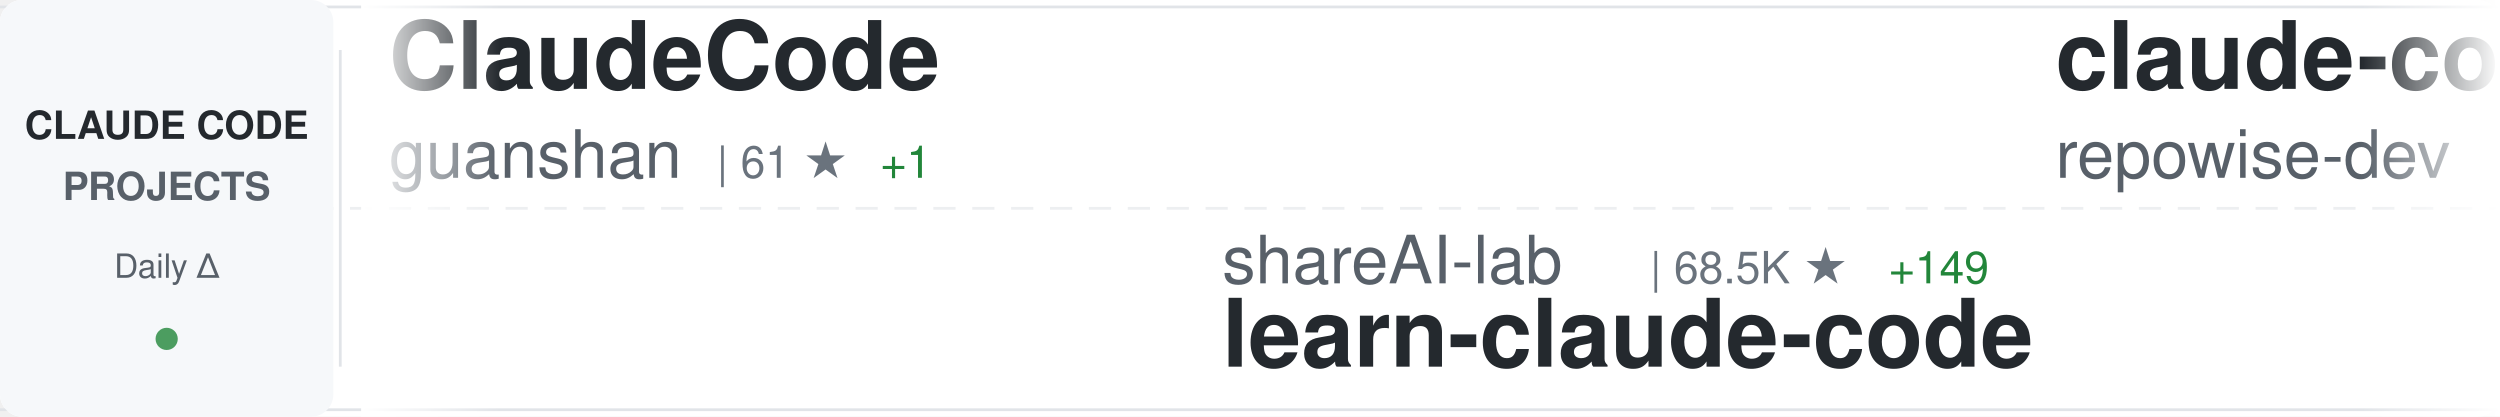
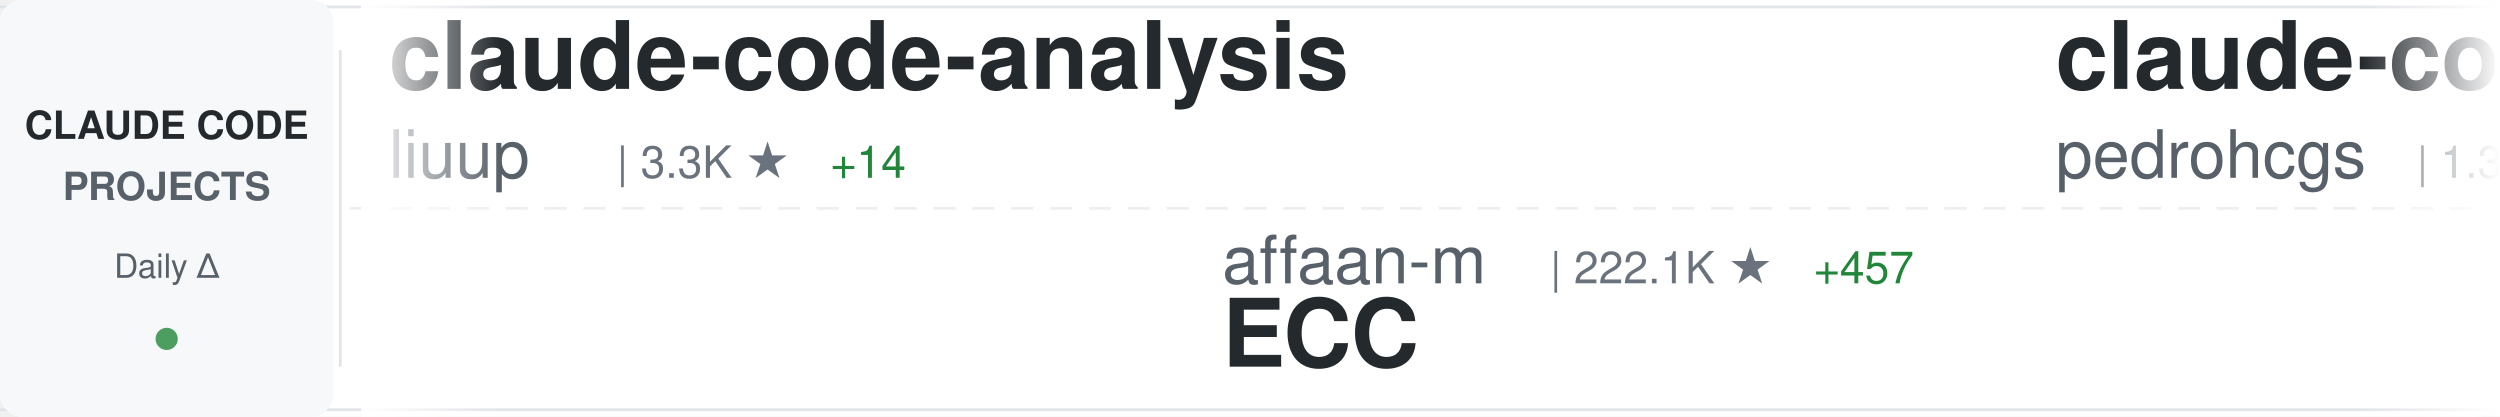
<svg xmlns="http://www.w3.org/2000/svg" width="900" height="150">
  <defs>
    <linearGradient id="awesomeLeftFade" x1="0%" y1="0%" x2="100%" y2="0%">
      <stop offset="0%" style="stop-color:#ffffff;stop-opacity:1" />
      <stop offset="100%" style="stop-color:#ffffff;stop-opacity:0" />
    </linearGradient>
    <linearGradient id="awesomeRightFade" x1="0%" y1="0%" x2="100%" y2="0%">
      <stop offset="0%" style="stop-color:#ffffff;stop-opacity:0" />
      <stop offset="100%" style="stop-color:#ffffff;stop-opacity:1" />
    </linearGradient>
  </defs>
  <rect width="900" height="150" fill="#ffffff" rx="8" />
  <rect x="0" y="2" width="900" height="1" fill="#e1e4e8" />
  <rect x="0" y="147" width="900" height="1" fill="#e1e4e8" />
  <line x1="0" y1="75" x2="900" y2="75" stroke="#e1e4e8" stroke-width="1" stroke-dasharray="8 6" opacity="0.6" />
  <rect x="0" y="0" width="120" height="150" fill="#f6f8fa" rx="8" />
  <text x="60" y="50" font-family="-apple-system, BlinkMacSystemFont, 'Segoe UI', Helvetica, Arial, sans-serif" font-size="14" font-weight="600" fill="#24292e" text-anchor="middle">CLAUDE CODE</text>
  <text x="60" y="72" font-family="-apple-system, BlinkMacSystemFont, 'Segoe UI', Helvetica, Arial, sans-serif" font-size="14" font-weight="600" fill="#586069" text-anchor="middle">PROJECTS</text>
  <text x="60" y="100" font-family="-apple-system, BlinkMacSystemFont, 'Segoe UI', Helvetica, Arial, sans-serif" font-size="12" font-weight="500" fill="#586069" text-anchor="middle">Daily Δ</text>
  <circle cx="60" cy="122" r="4" fill="#22863a" opacity="0.8" />
  <rect x="122" y="18" width="1" height="114" fill="#e1e4e8" />
  <clipPath id="awesomeTickerClip">
    <rect x="130" y="0" width="770" height="150" />
  </clipPath>
  <g clip-path="url(#awesomeTickerClip)">
    <g id="awesomeTickerItems">
      <animateTransform attributeName="transform" attributeType="XML" type="translate" from="0 0" to="-3000 0" dur="54s" repeatCount="indefinite" />
      <g transform="translate(0, 0)">
-         <text x="140" y="32" font-family="-apple-system, BlinkMacSystemFont, 'Segoe UI', Helvetica, Arial, sans-serif" font-size="34" font-weight="600" fill="#24292e">ClaudeCode</text>
-         <text x="140" y="64" font-family="-apple-system, BlinkMacSystemFont, 'Segoe UI', Helvetica, Arial, sans-serif" font-size="24" font-weight="400" fill="#586069">guanshan</text>
-         <text x="258" y="64" font-family="-apple-system, BlinkMacSystemFont, 'Segoe UI', Helvetica, Arial, sans-serif" font-size="16" font-weight="500" fill="#6a737d">| 61 ★</text>
-         <text x="317" y="64" font-family="-apple-system, BlinkMacSystemFont, 'Segoe UI', Helvetica, Arial, sans-serif" font-size="16" font-weight="500" fill="#22863a"> +1</text>
+         <text x="140" y="32" font-family="-apple-system, BlinkMacSystemFont, 'Segoe UI', Helvetica, Arial, sans-serif" font-size="34" font-weight="600" fill="#24292e">claude-code-analysis</text>
+         <text x="140" y="64" font-family="-apple-system, BlinkMacSystemFont, 'Segoe UI', Helvetica, Arial, sans-serif" font-size="24" font-weight="400" fill="#586069">liuup</text>
+         <text x="222" y="64" font-family="-apple-system, BlinkMacSystemFont, 'Segoe UI', Helvetica, Arial, sans-serif" font-size="16" font-weight="500" fill="#6a737d">| 3.3K ★</text>
+         <text x="299" y="64" font-family="-apple-system, BlinkMacSystemFont, 'Segoe UI', Helvetica, Arial, sans-serif" font-size="16" font-weight="500" fill="#22863a"> +14</text>
      </g>
      <g transform="translate(300, 0)">
-         <text x="140" y="102" font-family="-apple-system, BlinkMacSystemFont, 'Segoe UI', Helvetica, Arial, sans-serif" font-size="24" font-weight="400" fill="#586069">shareAI-lab</text>
-         <text x="294" y="102" font-family="-apple-system, BlinkMacSystemFont, 'Segoe UI', Helvetica, Arial, sans-serif" font-size="16" font-weight="500" fill="#6a737d">| 68.5K ★</text>
-         <text x="380" y="102" font-family="-apple-system, BlinkMacSystemFont, 'Segoe UI', Helvetica, Arial, sans-serif" font-size="16" font-weight="500" fill="#22863a"> +149</text>
-         <text x="140" y="132" font-family="-apple-system, BlinkMacSystemFont, 'Segoe UI', Helvetica, Arial, sans-serif" font-size="34" font-weight="600" fill="#24292e">learn-claude-code</text>
+         <text x="140" y="102" font-family="-apple-system, BlinkMacSystemFont, 'Segoe UI', Helvetica, Arial, sans-serif" font-size="24" font-weight="400" fill="#586069">affaan-m</text>
+         <text x="258" y="102" font-family="-apple-system, BlinkMacSystemFont, 'Segoe UI', Helvetica, Arial, sans-serif" font-size="16" font-weight="500" fill="#6a737d">| 222.1K ★</text>
+         <text x="353" y="102" font-family="-apple-system, BlinkMacSystemFont, 'Segoe UI', Helvetica, Arial, sans-serif" font-size="16" font-weight="500" fill="#22863a"> +457</text>
+         <text x="140" y="132" font-family="-apple-system, BlinkMacSystemFont, 'Segoe UI', Helvetica, Arial, sans-serif" font-size="34" font-weight="600" fill="#24292e">ECC</text>
      </g>
      <g transform="translate(600, 0)">
-         <text x="140" y="32" font-family="-apple-system, BlinkMacSystemFont, 'Segoe UI', Helvetica, Arial, sans-serif" font-size="34" font-weight="600" fill="#24292e">claude-code-prompts</text>
-         <text x="140" y="64" font-family="-apple-system, BlinkMacSystemFont, 'Segoe UI', Helvetica, Arial, sans-serif" font-size="24" font-weight="400" fill="#586069">repowise-dev</text>
-         <text x="306" y="64" font-family="-apple-system, BlinkMacSystemFont, 'Segoe UI', Helvetica, Arial, sans-serif" font-size="16" font-weight="500" fill="#6a737d">| 1.1K ★</text>
-         <text x="383" y="64" font-family="-apple-system, BlinkMacSystemFont, 'Segoe UI', Helvetica, Arial, sans-serif" font-size="16" font-weight="500" fill="#22863a"> +2</text>
+         <text x="140" y="32" font-family="-apple-system, BlinkMacSystemFont, 'Segoe UI', Helvetica, Arial, sans-serif" font-size="34" font-weight="600" fill="#24292e">claude-code-my-workflow</text>
+         <text x="140" y="64" font-family="-apple-system, BlinkMacSystemFont, 'Segoe UI', Helvetica, Arial, sans-serif" font-size="24" font-weight="400" fill="#586069">pedrohcgs</text>
+         <text x="270" y="64" font-family="-apple-system, BlinkMacSystemFont, 'Segoe UI', Helvetica, Arial, sans-serif" font-size="16" font-weight="500" fill="#6a737d">| 1.3K ★</text>
+         <text x="347" y="64" font-family="-apple-system, BlinkMacSystemFont, 'Segoe UI', Helvetica, Arial, sans-serif" font-size="16" font-weight="500" fill="#22863a"> +5</text>
      </g>
      <g transform="translate(900, 0)">
-         <text x="140" y="102" font-family="-apple-system, BlinkMacSystemFont, 'Segoe UI', Helvetica, Arial, sans-serif" font-size="24" font-weight="400" fill="#586069">luongnv89</text>
-         <text x="270" y="102" font-family="-apple-system, BlinkMacSystemFont, 'Segoe UI', Helvetica, Arial, sans-serif" font-size="16" font-weight="500" fill="#6a737d">| 38.3K ★</text>
-         <text x="356" y="102" font-family="-apple-system, BlinkMacSystemFont, 'Segoe UI', Helvetica, Arial, sans-serif" font-size="16" font-weight="500" fill="#22863a"> +144</text>
-         <text x="140" y="132" font-family="-apple-system, BlinkMacSystemFont, 'Segoe UI', Helvetica, Arial, sans-serif" font-size="34" font-weight="600" fill="#24292e">claude-howto</text>
+         <text x="140" y="102" font-family="-apple-system, BlinkMacSystemFont, 'Segoe UI', Helvetica, Arial, sans-serif" font-size="24" font-weight="400" fill="#586069">fuergaosi233</text>
+         <text x="306" y="102" font-family="-apple-system, BlinkMacSystemFont, 'Segoe UI', Helvetica, Arial, sans-serif" font-size="16" font-weight="500" fill="#6a737d">| 2.7K ★</text>
+         <text x="383" y="102" font-family="-apple-system, BlinkMacSystemFont, 'Segoe UI', Helvetica, Arial, sans-serif" font-size="16" font-weight="500" fill="#22863a"> +3</text>
+         <text x="140" y="132" font-family="-apple-system, BlinkMacSystemFont, 'Segoe UI', Helvetica, Arial, sans-serif" font-size="34" font-weight="600" fill="#24292e">claude-code-proxy</text>
      </g>
      <g transform="translate(1200, 0)">
-         <text x="140" y="32" font-family="-apple-system, BlinkMacSystemFont, 'Segoe UI', Helvetica, Arial, sans-serif" font-size="34" font-weight="600" fill="#24292e">claude-code-book</text>
-         <text x="140" y="64" font-family="-apple-system, BlinkMacSystemFont, 'Segoe UI', Helvetica, Arial, sans-serif" font-size="24" font-weight="400" fill="#586069">lintsinghua</text>
-         <text x="294" y="64" font-family="-apple-system, BlinkMacSystemFont, 'Segoe UI', Helvetica, Arial, sans-serif" font-size="16" font-weight="500" fill="#6a737d">| 3.8K ★</text>
-         <text x="371" y="64" font-family="-apple-system, BlinkMacSystemFont, 'Segoe UI', Helvetica, Arial, sans-serif" font-size="16" font-weight="500" fill="#22863a"> +14</text>
+         <text x="140" y="32" font-family="-apple-system, BlinkMacSystemFont, 'Segoe UI', Helvetica, Arial, sans-serif" font-size="34" font-weight="600" fill="#24292e">claude-code-proxy</text>
+         <text x="140" y="64" font-family="-apple-system, BlinkMacSystemFont, 'Segoe UI', Helvetica, Arial, sans-serif" font-size="24" font-weight="400" fill="#586069">1rgs</text>
+         <text x="210" y="64" font-family="-apple-system, BlinkMacSystemFont, 'Segoe UI', Helvetica, Arial, sans-serif" font-size="16" font-weight="500" fill="#6a737d">| 3.7K ★</text>
+         <text x="287" y="64" font-family="-apple-system, BlinkMacSystemFont, 'Segoe UI', Helvetica, Arial, sans-serif" font-size="16" font-weight="500" fill="#22863a"> +2</text>
      </g>
      <g transform="translate(1500, 0)">
-         <text x="140" y="102" font-family="-apple-system, BlinkMacSystemFont, 'Segoe UI', Helvetica, Arial, sans-serif" font-size="24" font-weight="400" fill="#586069">davila7</text>
-         <text x="246" y="102" font-family="-apple-system, BlinkMacSystemFont, 'Segoe UI', Helvetica, Arial, sans-serif" font-size="16" font-weight="500" fill="#6a737d">| 28.3K ★</text>
-         <text x="332" y="102" font-family="-apple-system, BlinkMacSystemFont, 'Segoe UI', Helvetica, Arial, sans-serif" font-size="16" font-weight="500" fill="#22863a"> +26</text>
-         <text x="140" y="132" font-family="-apple-system, BlinkMacSystemFont, 'Segoe UI', Helvetica, Arial, sans-serif" font-size="34" font-weight="600" fill="#24292e">claude-code-templates</text>
+         <text x="140" y="102" font-family="-apple-system, BlinkMacSystemFont, 'Segoe UI', Helvetica, Arial, sans-serif" font-size="24" font-weight="400" fill="#586069">edmund-io</text>
+         <text x="270" y="102" font-family="-apple-system, BlinkMacSystemFont, 'Segoe UI', Helvetica, Arial, sans-serif" font-size="16" font-weight="500" fill="#6a737d">| 1.5K ★</text>
+         <text x="140" y="132" font-family="-apple-system, BlinkMacSystemFont, 'Segoe UI', Helvetica, Arial, sans-serif" font-size="34" font-weight="600" fill="#24292e">edmunds-claude-code</text>
      </g>
      <g transform="translate(1800, 0)">
-         <text x="140" y="32" font-family="-apple-system, BlinkMacSystemFont, 'Segoe UI', Helvetica, Arial, sans-serif" font-size="34" font-weight="600" fill="#24292e">claude-code-source-code</text>
-         <text x="140" y="64" font-family="-apple-system, BlinkMacSystemFont, 'Segoe UI', Helvetica, Arial, sans-serif" font-size="24" font-weight="400" fill="#586069">777genius</text>
-         <text x="270" y="64" font-family="-apple-system, BlinkMacSystemFont, 'Segoe UI', Helvetica, Arial, sans-serif" font-size="16" font-weight="500" fill="#6a737d">| 915 ★</text>
+         <text x="140" y="32" font-family="-apple-system, BlinkMacSystemFont, 'Segoe UI', Helvetica, Arial, sans-serif" font-size="34" font-weight="600" fill="#24292e">claude-code-cli</text>
+         <text x="140" y="64" font-family="-apple-system, BlinkMacSystemFont, 'Segoe UI', Helvetica, Arial, sans-serif" font-size="24" font-weight="400" fill="#586069">huangserva</text>
+         <text x="282" y="64" font-family="-apple-system, BlinkMacSystemFont, 'Segoe UI', Helvetica, Arial, sans-serif" font-size="16" font-weight="500" fill="#6a737d">| 611 ★</text>
+         <text x="350" y="64" font-family="-apple-system, BlinkMacSystemFont, 'Segoe UI', Helvetica, Arial, sans-serif" font-size="16" font-weight="500" fill="#22863a"> +1</text>
      </g>
      <g transform="translate(2100, 0)">
+         <text x="140" y="102" font-family="-apple-system, BlinkMacSystemFont, 'Segoe UI', Helvetica, Arial, sans-serif" font-size="24" font-weight="400" fill="#586069">Pimzino</text>
+         <text x="246" y="102" font-family="-apple-system, BlinkMacSystemFont, 'Segoe UI', Helvetica, Arial, sans-serif" font-size="16" font-weight="500" fill="#6a737d">| 3.8K ★</text>
+         <text x="323" y="102" font-family="-apple-system, BlinkMacSystemFont, 'Segoe UI', Helvetica, Arial, sans-serif" font-size="16" font-weight="500" fill="#22863a"> +1</text>
+         <text x="140" y="132" font-family="-apple-system, BlinkMacSystemFont, 'Segoe UI', Helvetica, Arial, sans-serif" font-size="34" font-weight="600" fill="#24292e">claude-code-spec-workflo...</text>
+       </g>
+       <g transform="translate(2400, 0)">
+         <text x="140" y="32" font-family="-apple-system, BlinkMacSystemFont, 'Segoe UI', Helvetica, Arial, sans-serif" font-size="34" font-weight="600" fill="#24292e">claude-code-security-rev...</text>
+         <text x="140" y="64" font-family="-apple-system, BlinkMacSystemFont, 'Segoe UI', Helvetica, Arial, sans-serif" font-size="24" font-weight="400" fill="#586069">anthropics</text>
+         <text x="282" y="64" font-family="-apple-system, BlinkMacSystemFont, 'Segoe UI', Helvetica, Arial, sans-serif" font-size="16" font-weight="500" fill="#6a737d">| 5.4K ★</text>
+         <text x="359" y="64" font-family="-apple-system, BlinkMacSystemFont, 'Segoe UI', Helvetica, Arial, sans-serif" font-size="16" font-weight="500" fill="#22863a"> +8</text>
+       </g>
+       <g transform="translate(2700, 0)">
        <text x="140" y="102" font-family="-apple-system, BlinkMacSystemFont, 'Segoe UI', Helvetica, Arial, sans-serif" font-size="24" font-weight="400" fill="#586069">VILA-Lab</text>
        <text x="258" y="102" font-family="-apple-system, BlinkMacSystemFont, 'Segoe UI', Helvetica, Arial, sans-serif" font-size="16" font-weight="500" fill="#6a737d">| 1.8K ★</text>
-         <text x="335" y="102" font-family="-apple-system, BlinkMacSystemFont, 'Segoe UI', Helvetica, Arial, sans-serif" font-size="16" font-weight="500" fill="#22863a"> +8</text>
+         <text x="335" y="102" font-family="-apple-system, BlinkMacSystemFont, 'Segoe UI', Helvetica, Arial, sans-serif" font-size="16" font-weight="500" fill="#22863a"> +7</text>
        <text x="140" y="132" font-family="-apple-system, BlinkMacSystemFont, 'Segoe UI', Helvetica, Arial, sans-serif" font-size="34" font-weight="600" fill="#24292e">Dive-into-Claude-Code</text>
      </g>
-       <g transform="translate(2400, 0)">
-         <text x="140" y="32" font-family="-apple-system, BlinkMacSystemFont, 'Segoe UI', Helvetica, Arial, sans-serif" font-size="34" font-weight="600" fill="#24292e">edmunds-claude-code</text>
-         <text x="140" y="64" font-family="-apple-system, BlinkMacSystemFont, 'Segoe UI', Helvetica, Arial, sans-serif" font-size="24" font-weight="400" fill="#586069">edmund-io</text>
-         <text x="270" y="64" font-family="-apple-system, BlinkMacSystemFont, 'Segoe UI', Helvetica, Arial, sans-serif" font-size="16" font-weight="500" fill="#6a737d">| 1.5K ★</text>
-       </g>
-       <g transform="translate(2700, 0)">
-         <text x="140" y="102" font-family="-apple-system, BlinkMacSystemFont, 'Segoe UI', Helvetica, Arial, sans-serif" font-size="24" font-weight="400" fill="#586069">anthropics</text>
-         <text x="282" y="102" font-family="-apple-system, BlinkMacSystemFont, 'Segoe UI', Helvetica, Arial, sans-serif" font-size="16" font-weight="500" fill="#6a737d">| 5.4K ★</text>
-         <text x="359" y="102" font-family="-apple-system, BlinkMacSystemFont, 'Segoe UI', Helvetica, Arial, sans-serif" font-size="16" font-weight="500" fill="#22863a"> +8</text>
-         <text x="140" y="132" font-family="-apple-system, BlinkMacSystemFont, 'Segoe UI', Helvetica, Arial, sans-serif" font-size="34" font-weight="600" fill="#24292e">claude-code-security-rev...</text>
-       </g>
      <g transform="translate(3000, 0)">
-         <text x="140" y="32" font-family="-apple-system, BlinkMacSystemFont, 'Segoe UI', Helvetica, Arial, sans-serif" font-size="34" font-weight="600" fill="#24292e">ClaudeCode</text>
-         <text x="140" y="64" font-family="-apple-system, BlinkMacSystemFont, 'Segoe UI', Helvetica, Arial, sans-serif" font-size="24" font-weight="400" fill="#586069">guanshan</text>
-         <text x="258" y="64" font-family="-apple-system, BlinkMacSystemFont, 'Segoe UI', Helvetica, Arial, sans-serif" font-size="16" font-weight="500" fill="#6a737d">| 61 ★</text>
-         <text x="317" y="64" font-family="-apple-system, BlinkMacSystemFont, 'Segoe UI', Helvetica, Arial, sans-serif" font-size="16" font-weight="500" fill="#22863a"> +1</text>
+         <text x="140" y="32" font-family="-apple-system, BlinkMacSystemFont, 'Segoe UI', Helvetica, Arial, sans-serif" font-size="34" font-weight="600" fill="#24292e">claude-code-analysis</text>
+         <text x="140" y="64" font-family="-apple-system, BlinkMacSystemFont, 'Segoe UI', Helvetica, Arial, sans-serif" font-size="24" font-weight="400" fill="#586069">liuup</text>
+         <text x="222" y="64" font-family="-apple-system, BlinkMacSystemFont, 'Segoe UI', Helvetica, Arial, sans-serif" font-size="16" font-weight="500" fill="#6a737d">| 3.3K ★</text>
+         <text x="299" y="64" font-family="-apple-system, BlinkMacSystemFont, 'Segoe UI', Helvetica, Arial, sans-serif" font-size="16" font-weight="500" fill="#22863a"> +14</text>
      </g>
      <g transform="translate(3300, 0)">
-         <text x="140" y="102" font-family="-apple-system, BlinkMacSystemFont, 'Segoe UI', Helvetica, Arial, sans-serif" font-size="24" font-weight="400" fill="#586069">shareAI-lab</text>
-         <text x="294" y="102" font-family="-apple-system, BlinkMacSystemFont, 'Segoe UI', Helvetica, Arial, sans-serif" font-size="16" font-weight="500" fill="#6a737d">| 68.5K ★</text>
-         <text x="380" y="102" font-family="-apple-system, BlinkMacSystemFont, 'Segoe UI', Helvetica, Arial, sans-serif" font-size="16" font-weight="500" fill="#22863a"> +149</text>
-         <text x="140" y="132" font-family="-apple-system, BlinkMacSystemFont, 'Segoe UI', Helvetica, Arial, sans-serif" font-size="34" font-weight="600" fill="#24292e">learn-claude-code</text>
+         <text x="140" y="102" font-family="-apple-system, BlinkMacSystemFont, 'Segoe UI', Helvetica, Arial, sans-serif" font-size="24" font-weight="400" fill="#586069">affaan-m</text>
+         <text x="258" y="102" font-family="-apple-system, BlinkMacSystemFont, 'Segoe UI', Helvetica, Arial, sans-serif" font-size="16" font-weight="500" fill="#6a737d">| 222.1K ★</text>
+         <text x="353" y="102" font-family="-apple-system, BlinkMacSystemFont, 'Segoe UI', Helvetica, Arial, sans-serif" font-size="16" font-weight="500" fill="#22863a"> +457</text>
+         <text x="140" y="132" font-family="-apple-system, BlinkMacSystemFont, 'Segoe UI', Helvetica, Arial, sans-serif" font-size="34" font-weight="600" fill="#24292e">ECC</text>
      </g>
      <g transform="translate(3600, 0)">
-         <text x="140" y="32" font-family="-apple-system, BlinkMacSystemFont, 'Segoe UI', Helvetica, Arial, sans-serif" font-size="34" font-weight="600" fill="#24292e">claude-code-prompts</text>
-         <text x="140" y="64" font-family="-apple-system, BlinkMacSystemFont, 'Segoe UI', Helvetica, Arial, sans-serif" font-size="24" font-weight="400" fill="#586069">repowise-dev</text>
-         <text x="306" y="64" font-family="-apple-system, BlinkMacSystemFont, 'Segoe UI', Helvetica, Arial, sans-serif" font-size="16" font-weight="500" fill="#6a737d">| 1.1K ★</text>
-         <text x="383" y="64" font-family="-apple-system, BlinkMacSystemFont, 'Segoe UI', Helvetica, Arial, sans-serif" font-size="16" font-weight="500" fill="#22863a"> +2</text>
+         <text x="140" y="32" font-family="-apple-system, BlinkMacSystemFont, 'Segoe UI', Helvetica, Arial, sans-serif" font-size="34" font-weight="600" fill="#24292e">claude-code-my-workflow</text>
+         <text x="140" y="64" font-family="-apple-system, BlinkMacSystemFont, 'Segoe UI', Helvetica, Arial, sans-serif" font-size="24" font-weight="400" fill="#586069">pedrohcgs</text>
+         <text x="270" y="64" font-family="-apple-system, BlinkMacSystemFont, 'Segoe UI', Helvetica, Arial, sans-serif" font-size="16" font-weight="500" fill="#6a737d">| 1.3K ★</text>
+         <text x="347" y="64" font-family="-apple-system, BlinkMacSystemFont, 'Segoe UI', Helvetica, Arial, sans-serif" font-size="16" font-weight="500" fill="#22863a"> +5</text>
      </g>
      <g transform="translate(3900, 0)">
-         <text x="140" y="102" font-family="-apple-system, BlinkMacSystemFont, 'Segoe UI', Helvetica, Arial, sans-serif" font-size="24" font-weight="400" fill="#586069">luongnv89</text>
-         <text x="270" y="102" font-family="-apple-system, BlinkMacSystemFont, 'Segoe UI', Helvetica, Arial, sans-serif" font-size="16" font-weight="500" fill="#6a737d">| 38.3K ★</text>
-         <text x="356" y="102" font-family="-apple-system, BlinkMacSystemFont, 'Segoe UI', Helvetica, Arial, sans-serif" font-size="16" font-weight="500" fill="#22863a"> +144</text>
-         <text x="140" y="132" font-family="-apple-system, BlinkMacSystemFont, 'Segoe UI', Helvetica, Arial, sans-serif" font-size="34" font-weight="600" fill="#24292e">claude-howto</text>
+         <text x="140" y="102" font-family="-apple-system, BlinkMacSystemFont, 'Segoe UI', Helvetica, Arial, sans-serif" font-size="24" font-weight="400" fill="#586069">fuergaosi233</text>
+         <text x="306" y="102" font-family="-apple-system, BlinkMacSystemFont, 'Segoe UI', Helvetica, Arial, sans-serif" font-size="16" font-weight="500" fill="#6a737d">| 2.7K ★</text>
+         <text x="383" y="102" font-family="-apple-system, BlinkMacSystemFont, 'Segoe UI', Helvetica, Arial, sans-serif" font-size="16" font-weight="500" fill="#22863a"> +3</text>
+         <text x="140" y="132" font-family="-apple-system, BlinkMacSystemFont, 'Segoe UI', Helvetica, Arial, sans-serif" font-size="34" font-weight="600" fill="#24292e">claude-code-proxy</text>
      </g>
    </g>
  </g>
  <rect x="130" y="0" width="50" height="150" fill="url(#awesomeLeftFade)" />
  <rect x="850" y="0" width="50" height="150" fill="url(#awesomeRightFade)" />
</svg>
